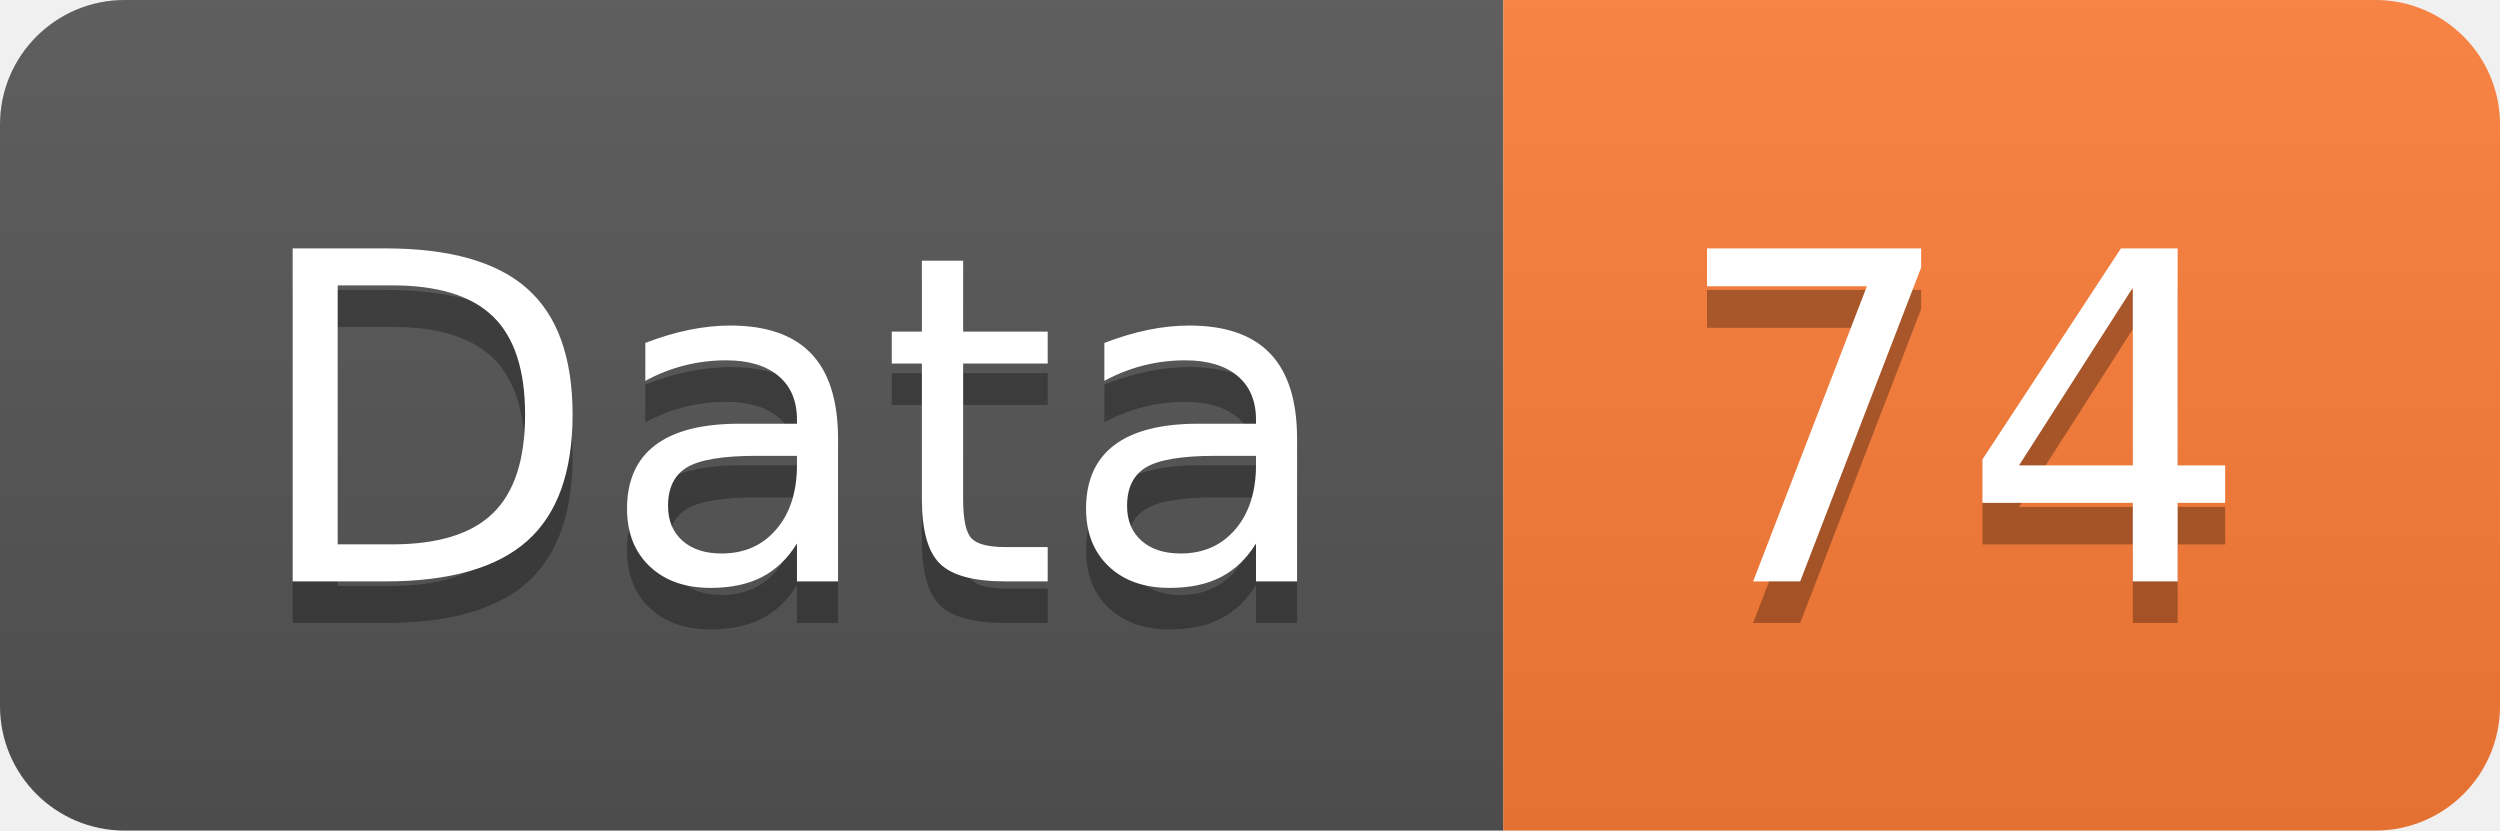
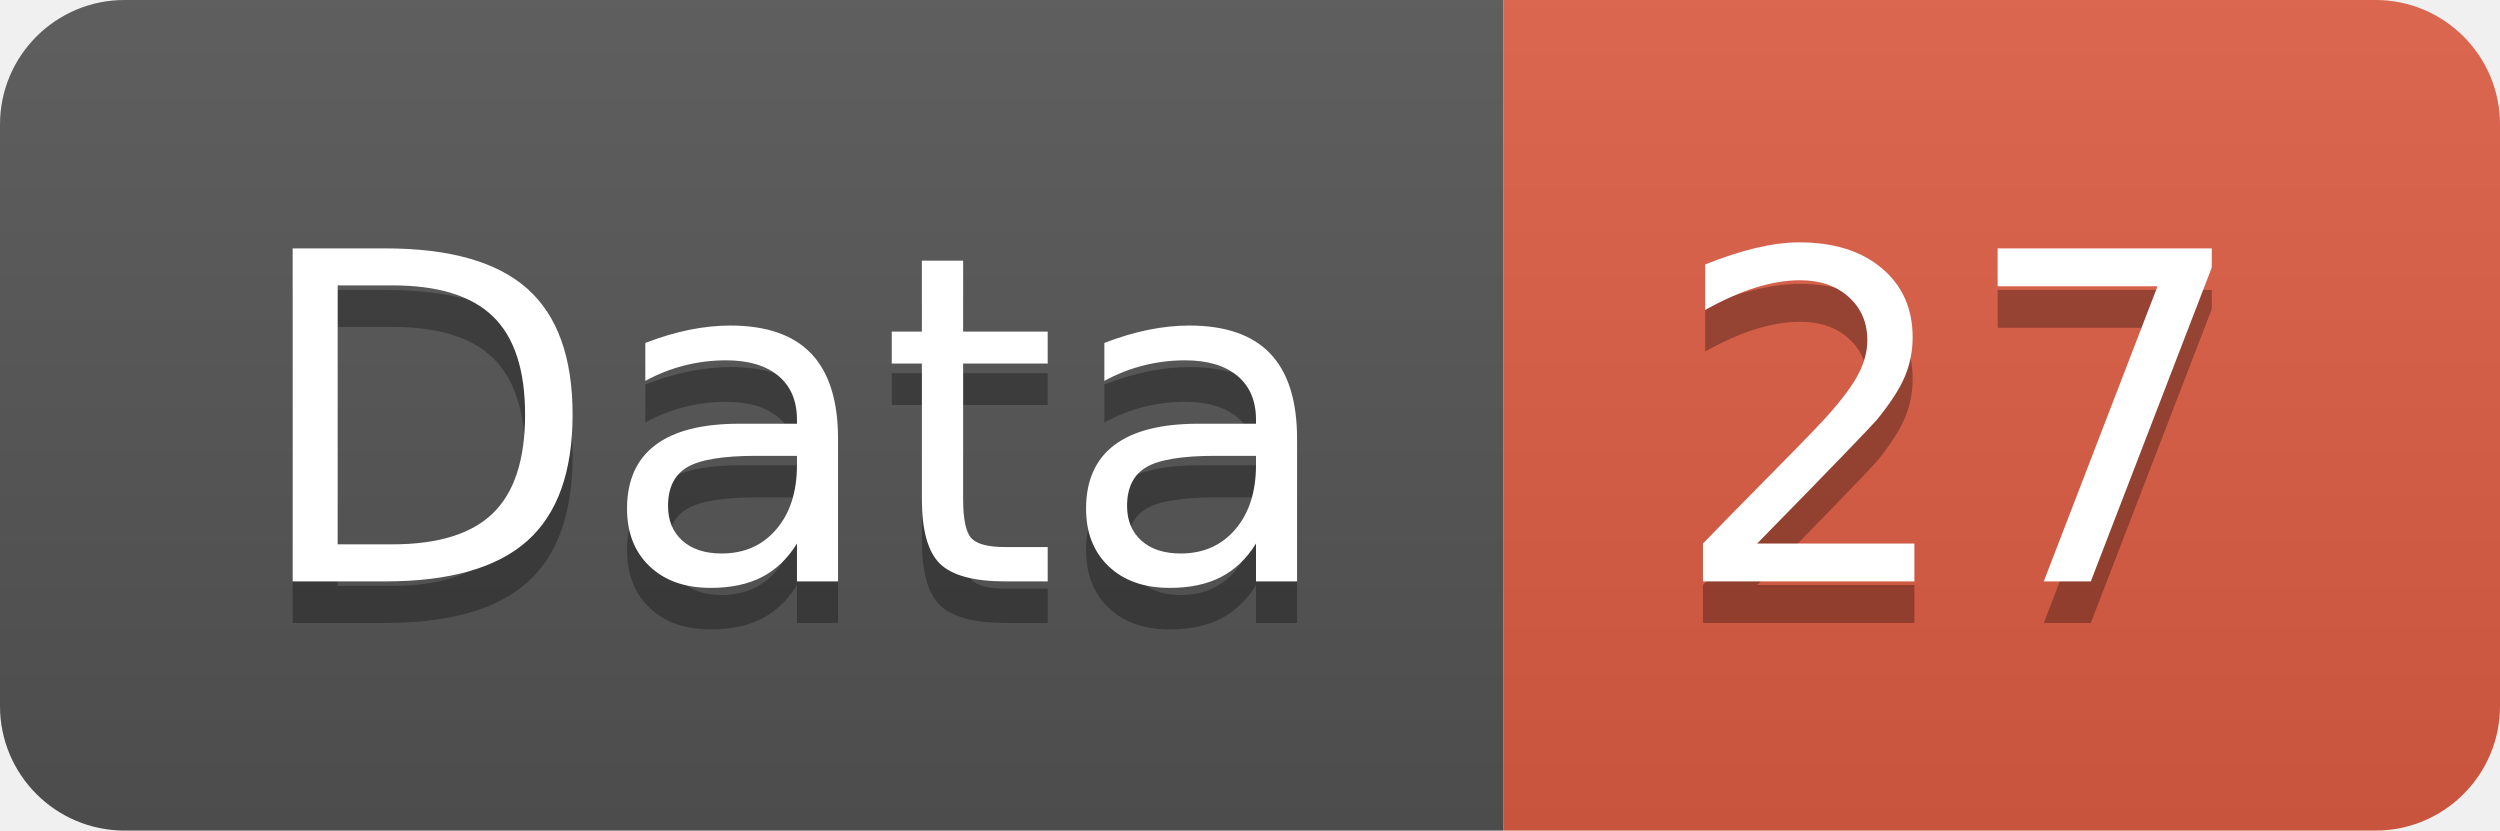
<svg xmlns="http://www.w3.org/2000/svg" width="60.2" height="20">
  <linearGradient id="smooth" x2="0" y2="100%">
    <stop offset="0" stop-color="#bbb" stop-opacity=".1" />
    <stop offset="1" stop-opacity=".1" />
  </linearGradient>
  <clipPath id="round">
    <rect width="60.2" height="20" rx="3" fill="#fff" />
  </clipPath>
  <g clip-path="url(#round)">
    <rect width="36.2" height="20" fill="#555" />
-     <rect x="36.2" width="24.0" height="20" fill="#fe7d37" />
+     <rect x="36.2" width="24.0" height="20" fill="#e05d44" />
    <rect width="60.2" height="20" fill="url(#smooth)" />
  </g>
  <g fill="#fff" text-anchor="middle" font-family="DejaVu Sans,Verdana,Geneva,sans-serif" font-size="110">
    <text x="191.0" y="150" fill="#010101" fill-opacity=".3" transform="scale(0.1)" textLength="262.0" lengthAdjust="spacing">Data</text>
    <text x="191.0" y="140" transform="scale(0.1)" textLength="262.0" lengthAdjust="spacing">Data</text>
-     <text x="472.0" y="150" fill="#010101" fill-opacity=".3" transform="scale(0.1)" textLength="140.0" lengthAdjust="spacing">74</text>
-     <text x="472.0" y="140" transform="scale(0.1)" textLength="140.0" lengthAdjust="spacing">74</text>
+     <text x="472.0" y="150" fill="#010101" fill-opacity=".3" transform="scale(0.1)" textLength="140.0" lengthAdjust="spacing">27</text>
+     <text x="472.0" y="140" transform="scale(0.1)" textLength="140.0" lengthAdjust="spacing">27</text>
  </g>
</svg>
